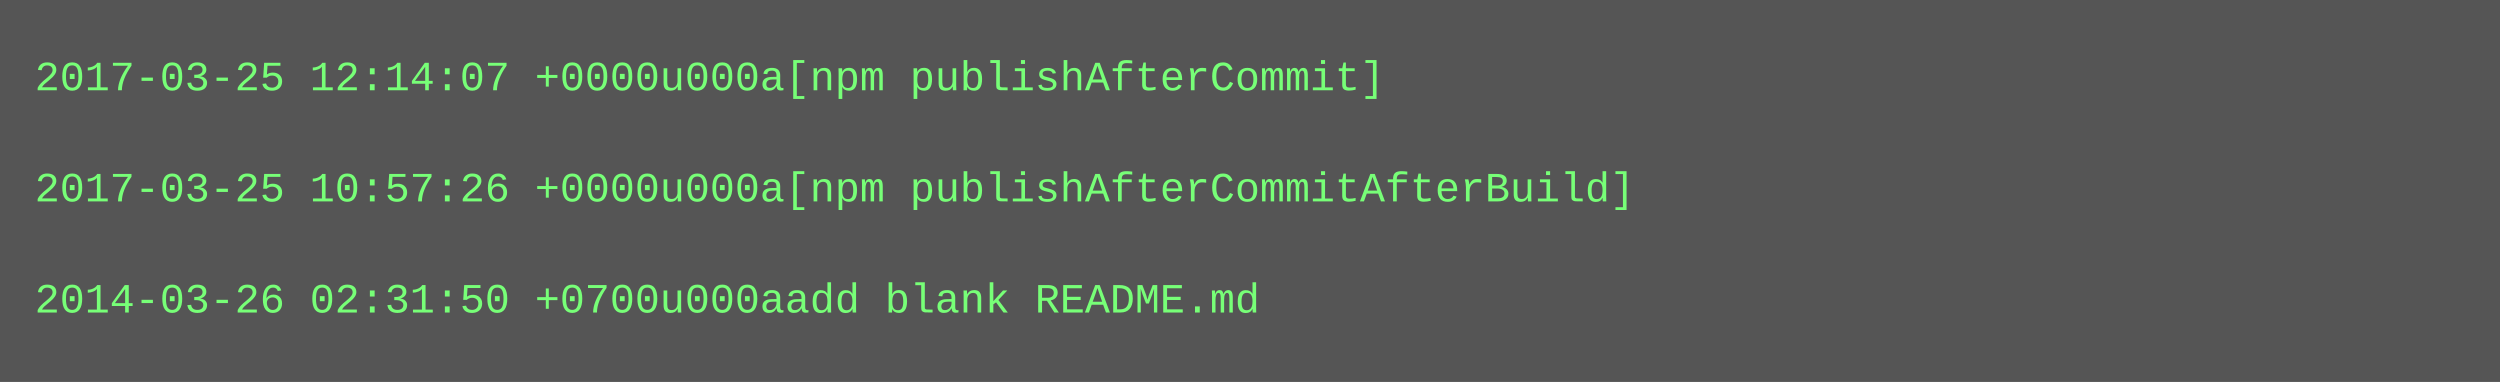
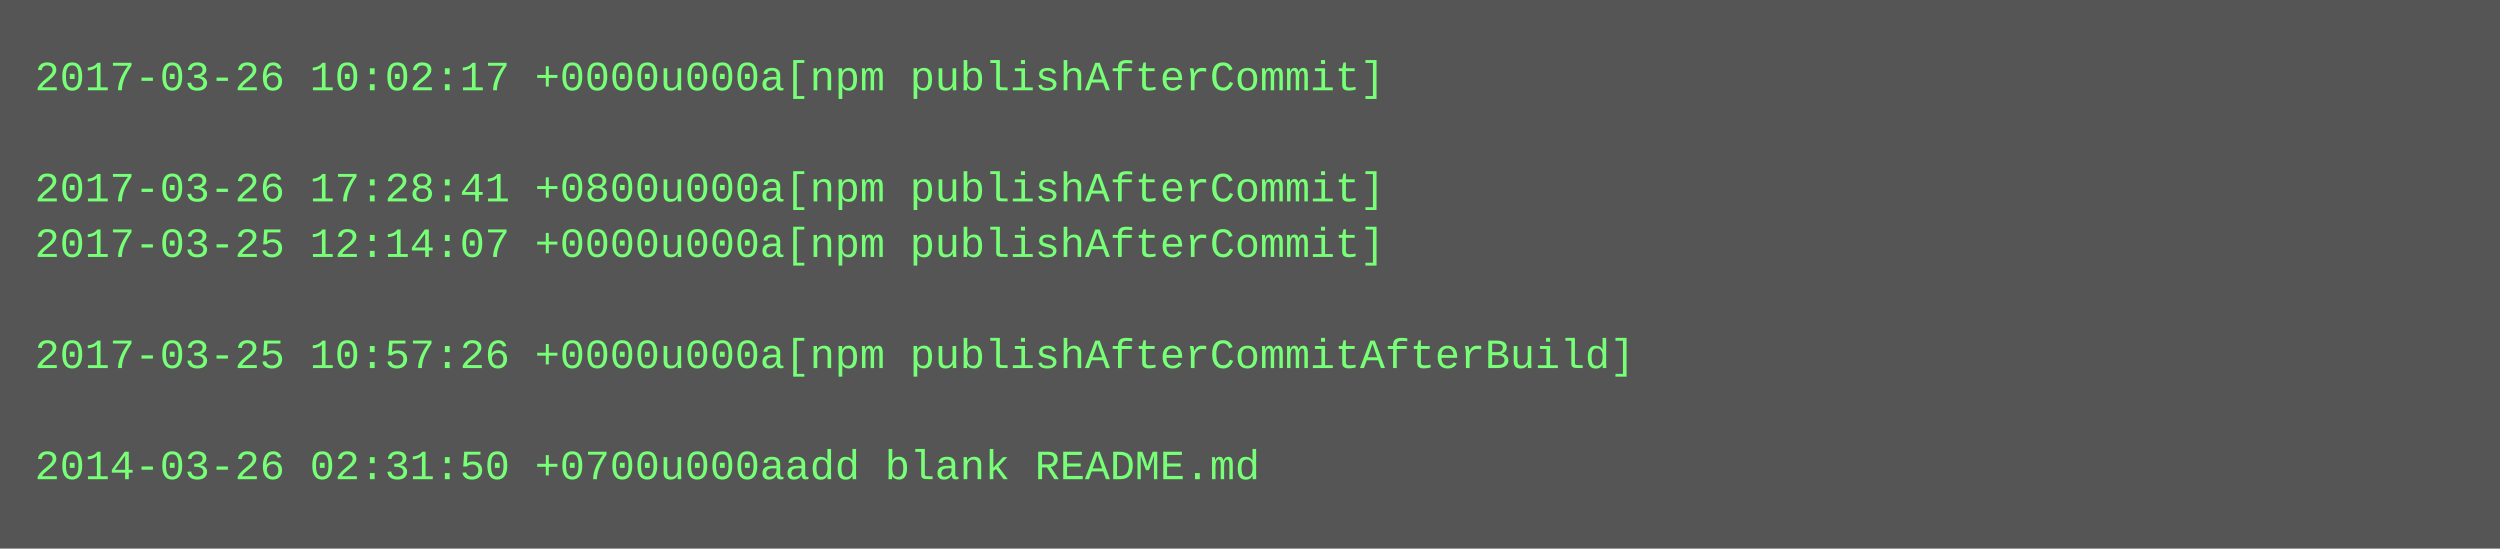
- <svg xmlns="http://www.w3.org/2000/svg" height="110" width="720">
-   <rect height="110" fill="#555" width="720" />
+ <svg xmlns="http://www.w3.org/2000/svg" height="158" width="720">
+   <rect height="158" fill="#555" width="720" />
  <text fill="#7f7" font-family="Courier New" font-size="12" xml:space="preserve">
-     <tspan x="10" y="26">2017-03-25 12:14:07 +0000u000a[npm publishAfterCommit]</tspan>
+     <tspan x="10" y="26">2017-03-26 10:02:17 +0000u000a[npm publishAfterCommit]</tspan>
    <tspan x="10" y="42" />
-     <tspan x="10" y="58">2017-03-25 10:57:26 +0000u000a[npm publishAfterCommitAfterBuild]</tspan>
-     <tspan x="10" y="74" />
-     <tspan x="10" y="90">2014-03-26 02:31:50 +0700u000aadd blank README.md</tspan>
+     <tspan x="10" y="58">2017-03-26 17:28:41 +0800u000a[npm publishAfterCommit]</tspan>
+     <tspan x="10" y="74">2017-03-25 12:14:07 +0000u000a[npm publishAfterCommit]</tspan>
+     <tspan x="10" y="90" />
+     <tspan x="10" y="106">2017-03-25 10:57:26 +0000u000a[npm publishAfterCommitAfterBuild]</tspan>
+     <tspan x="10" y="122" />
+     <tspan x="10" y="138">2014-03-26 02:31:50 +0700u000aadd blank README.md</tspan>
  </text>
</svg>
